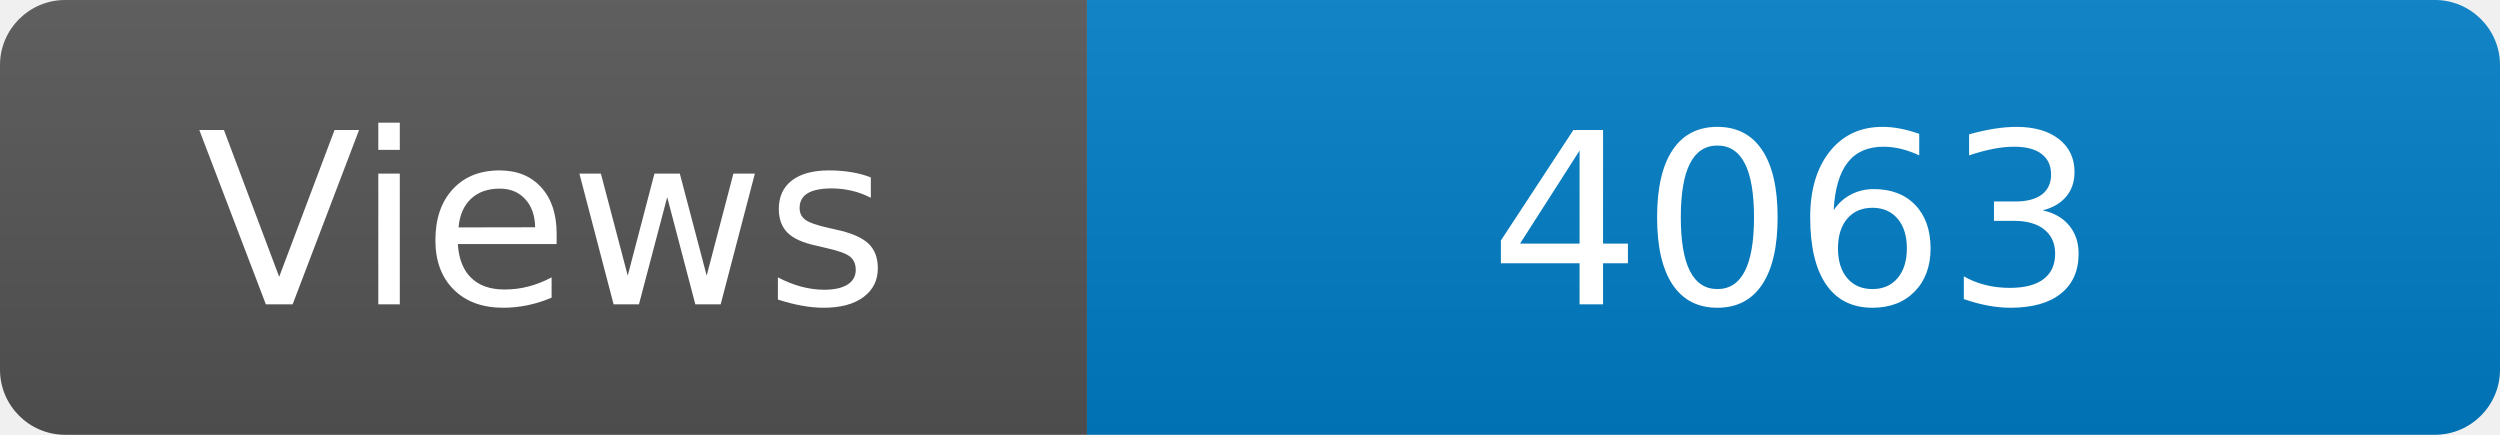
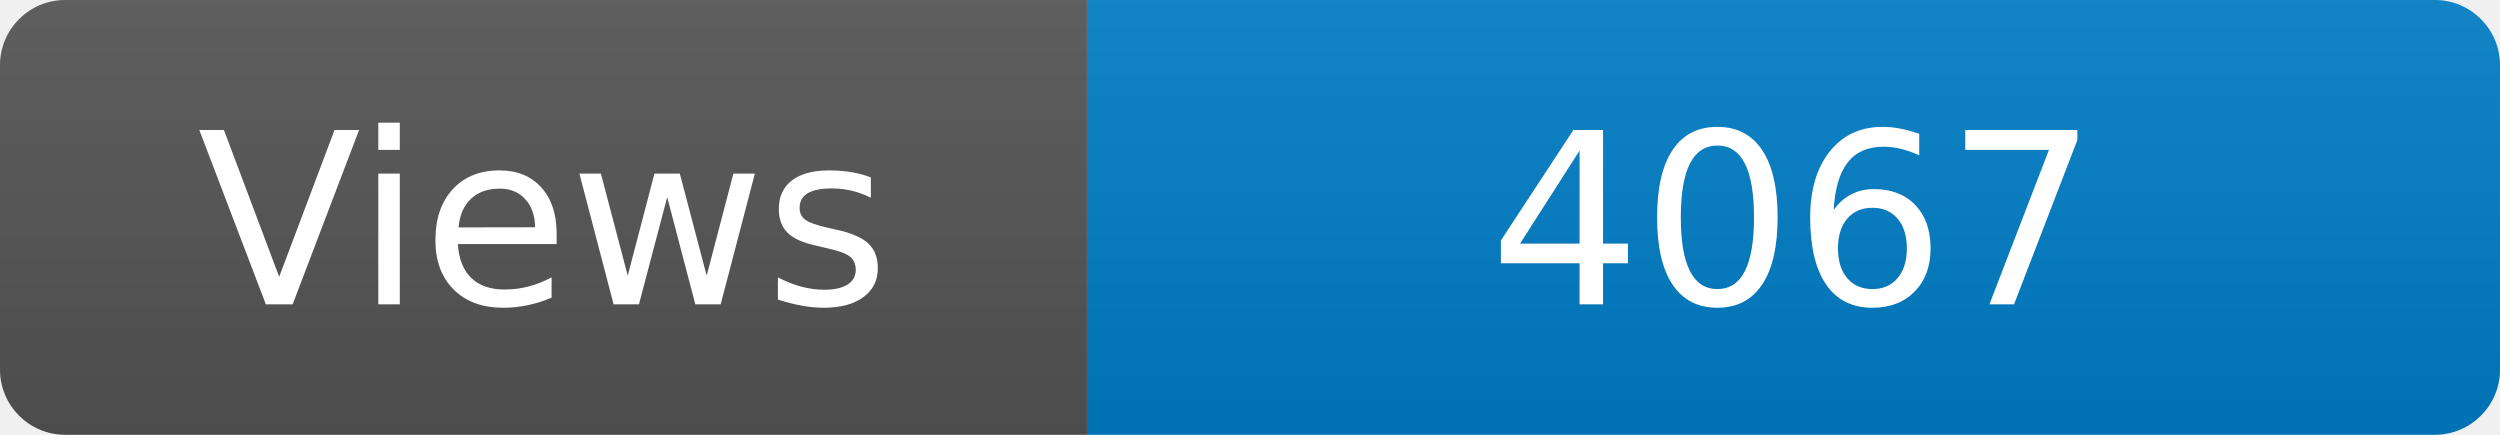
<svg xmlns="http://www.w3.org/2000/svg" width="115" height="20" role="img" aria-label="Maintained?: yes">
  <linearGradient id="s" x2="0" y2="100%">
    <stop offset="0" stop-color="#bbb" stop-opacity=".1" />
    <stop offset="1" stop-opacity=".1" />
  </linearGradient>
  <clipPath id="r">
    <rect width="115" height="20" rx="3" fill="#fff" />
  </clipPath>
  <g clip-path="url(#r)">
    <rect width="50" height="20" fill="#555" />
    <rect x="50" width="160" height="20" fill="#007ec6" />
    <rect width="115" height="20" fill="url(#s)" />
  </g>
  <g fill="#fff" text-anchor="middle" font-family="Verdana,Geneva,DejaVu Sans,sans-serif" font-size="110">
    <text x="250" y="140" transform="scale(.1)" fill="#fff">Views</text>
-     <text x="825" y="140" transform="scale(.1)" fill="#fff">4063</text>
+     <text x="825" y="140" transform="scale(.1)" fill="#fff">4067</text>
  </g>
</svg>
